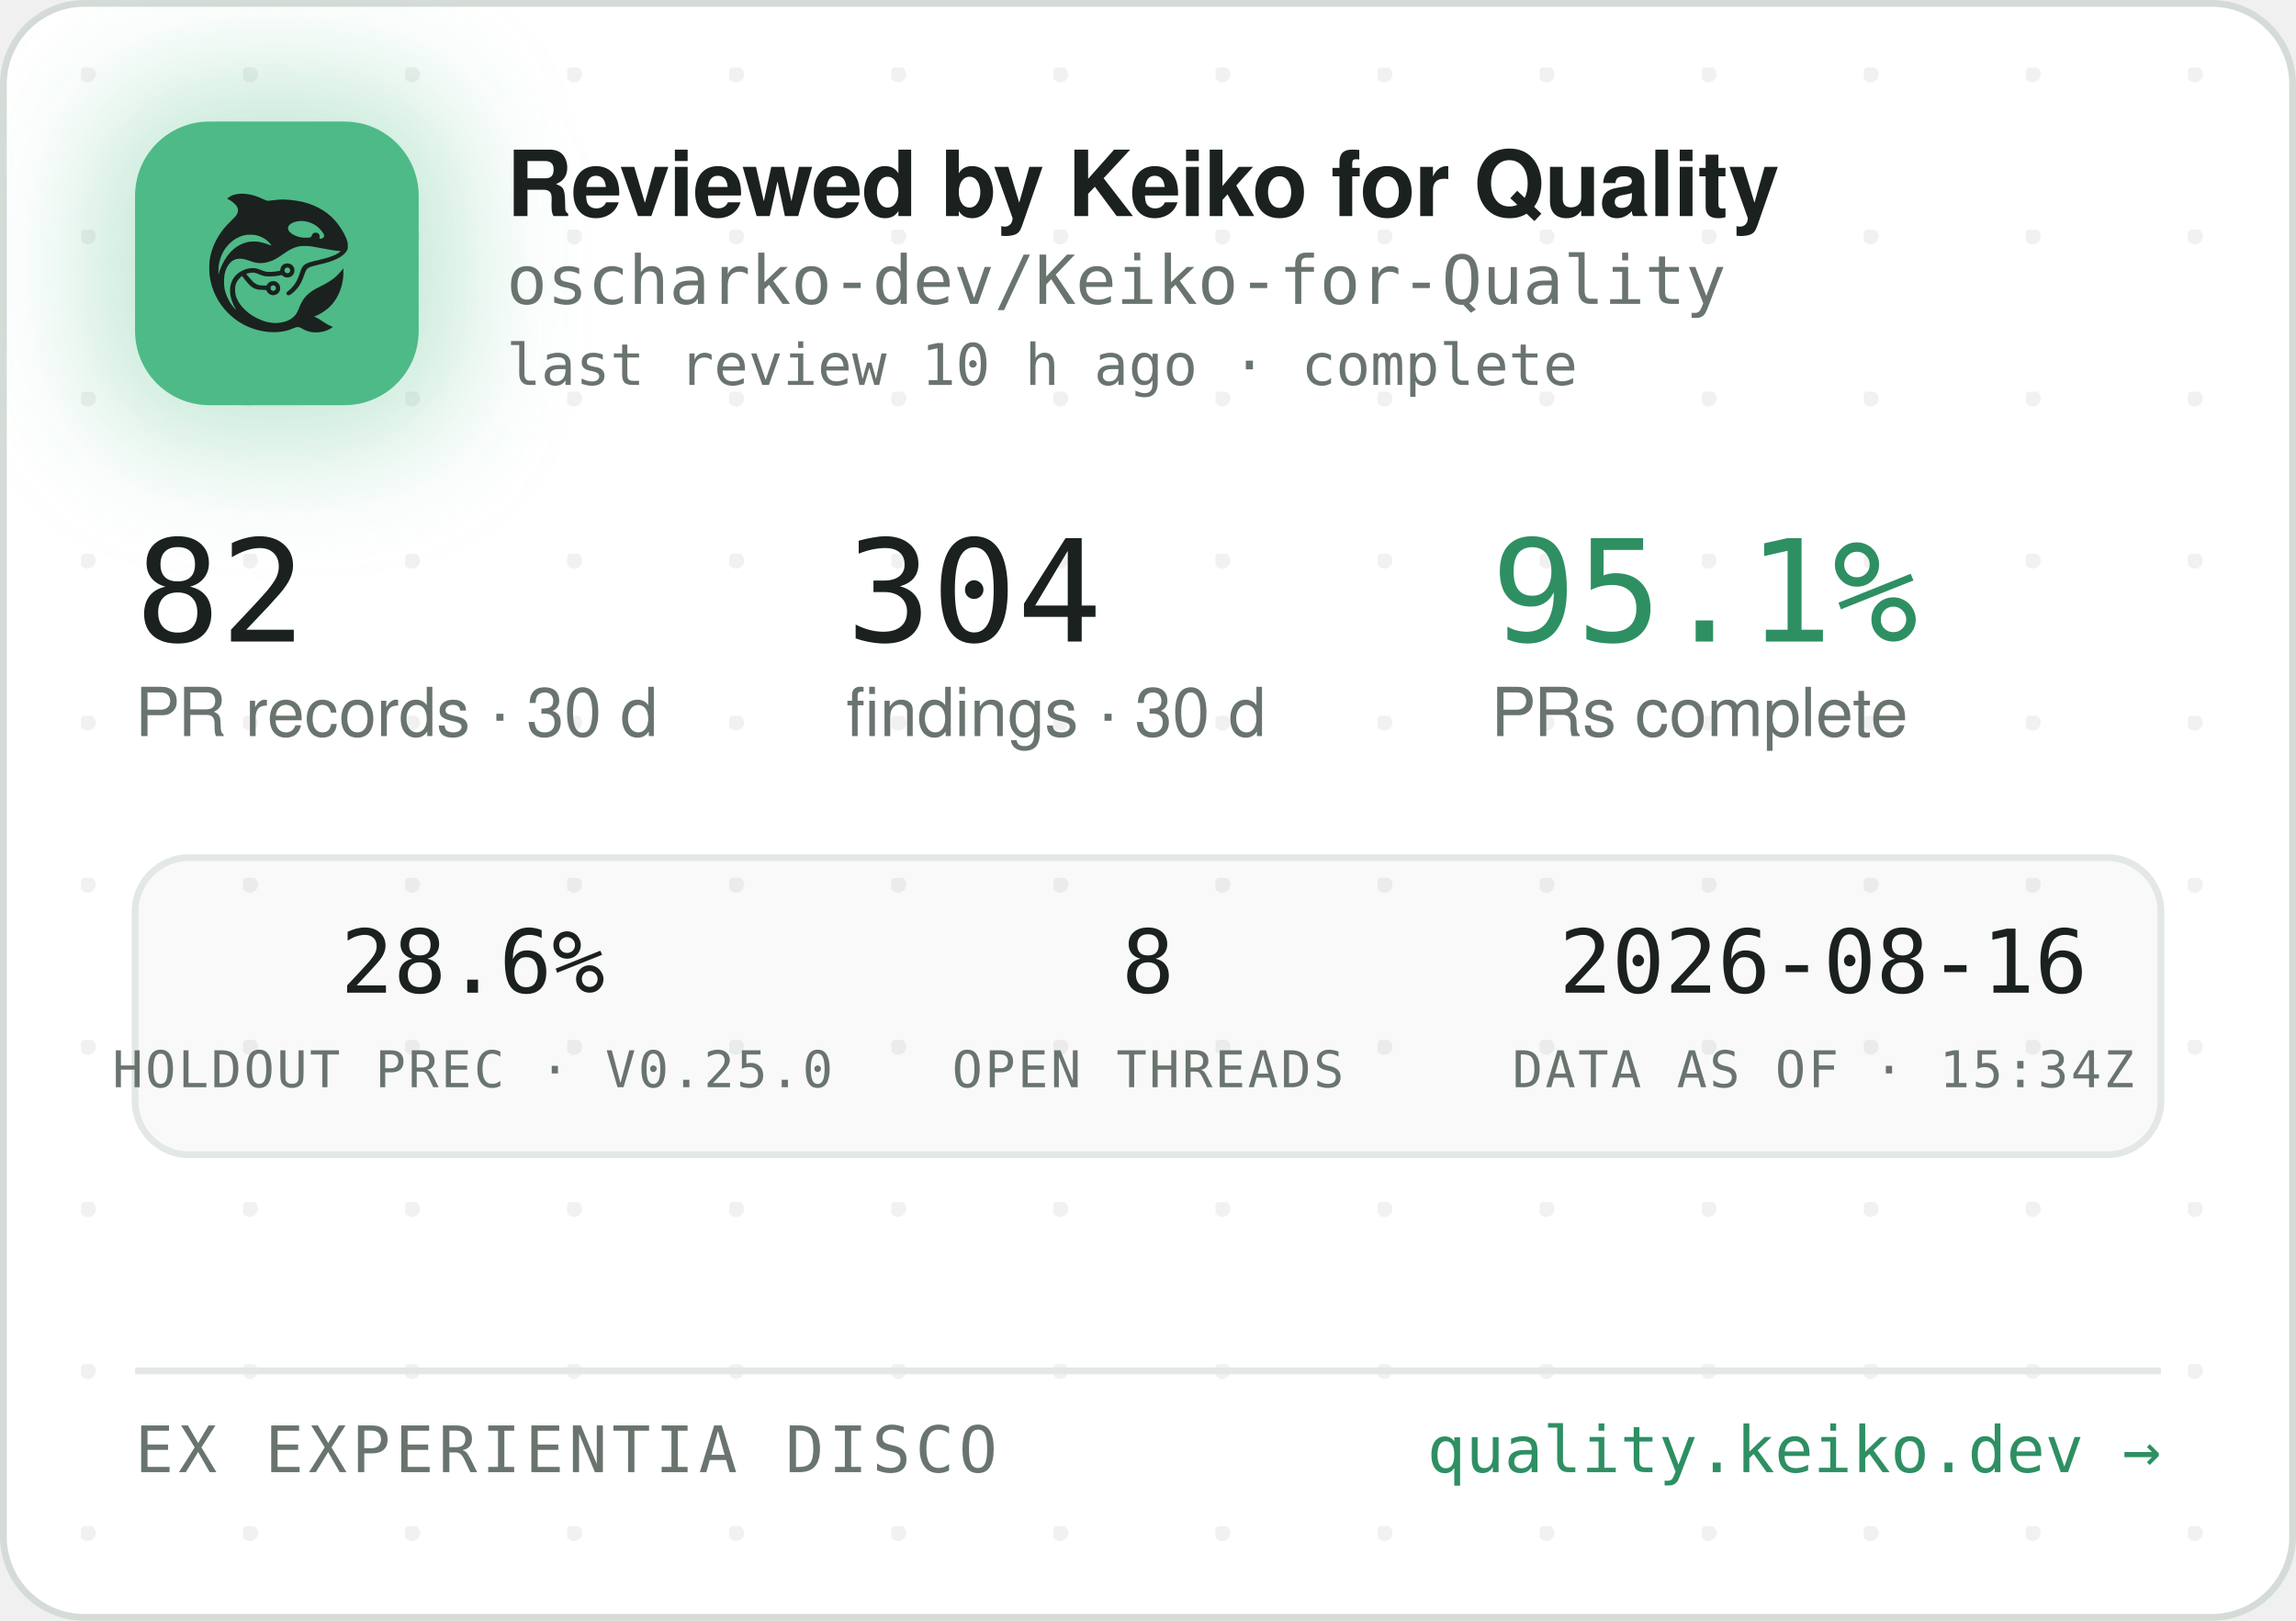
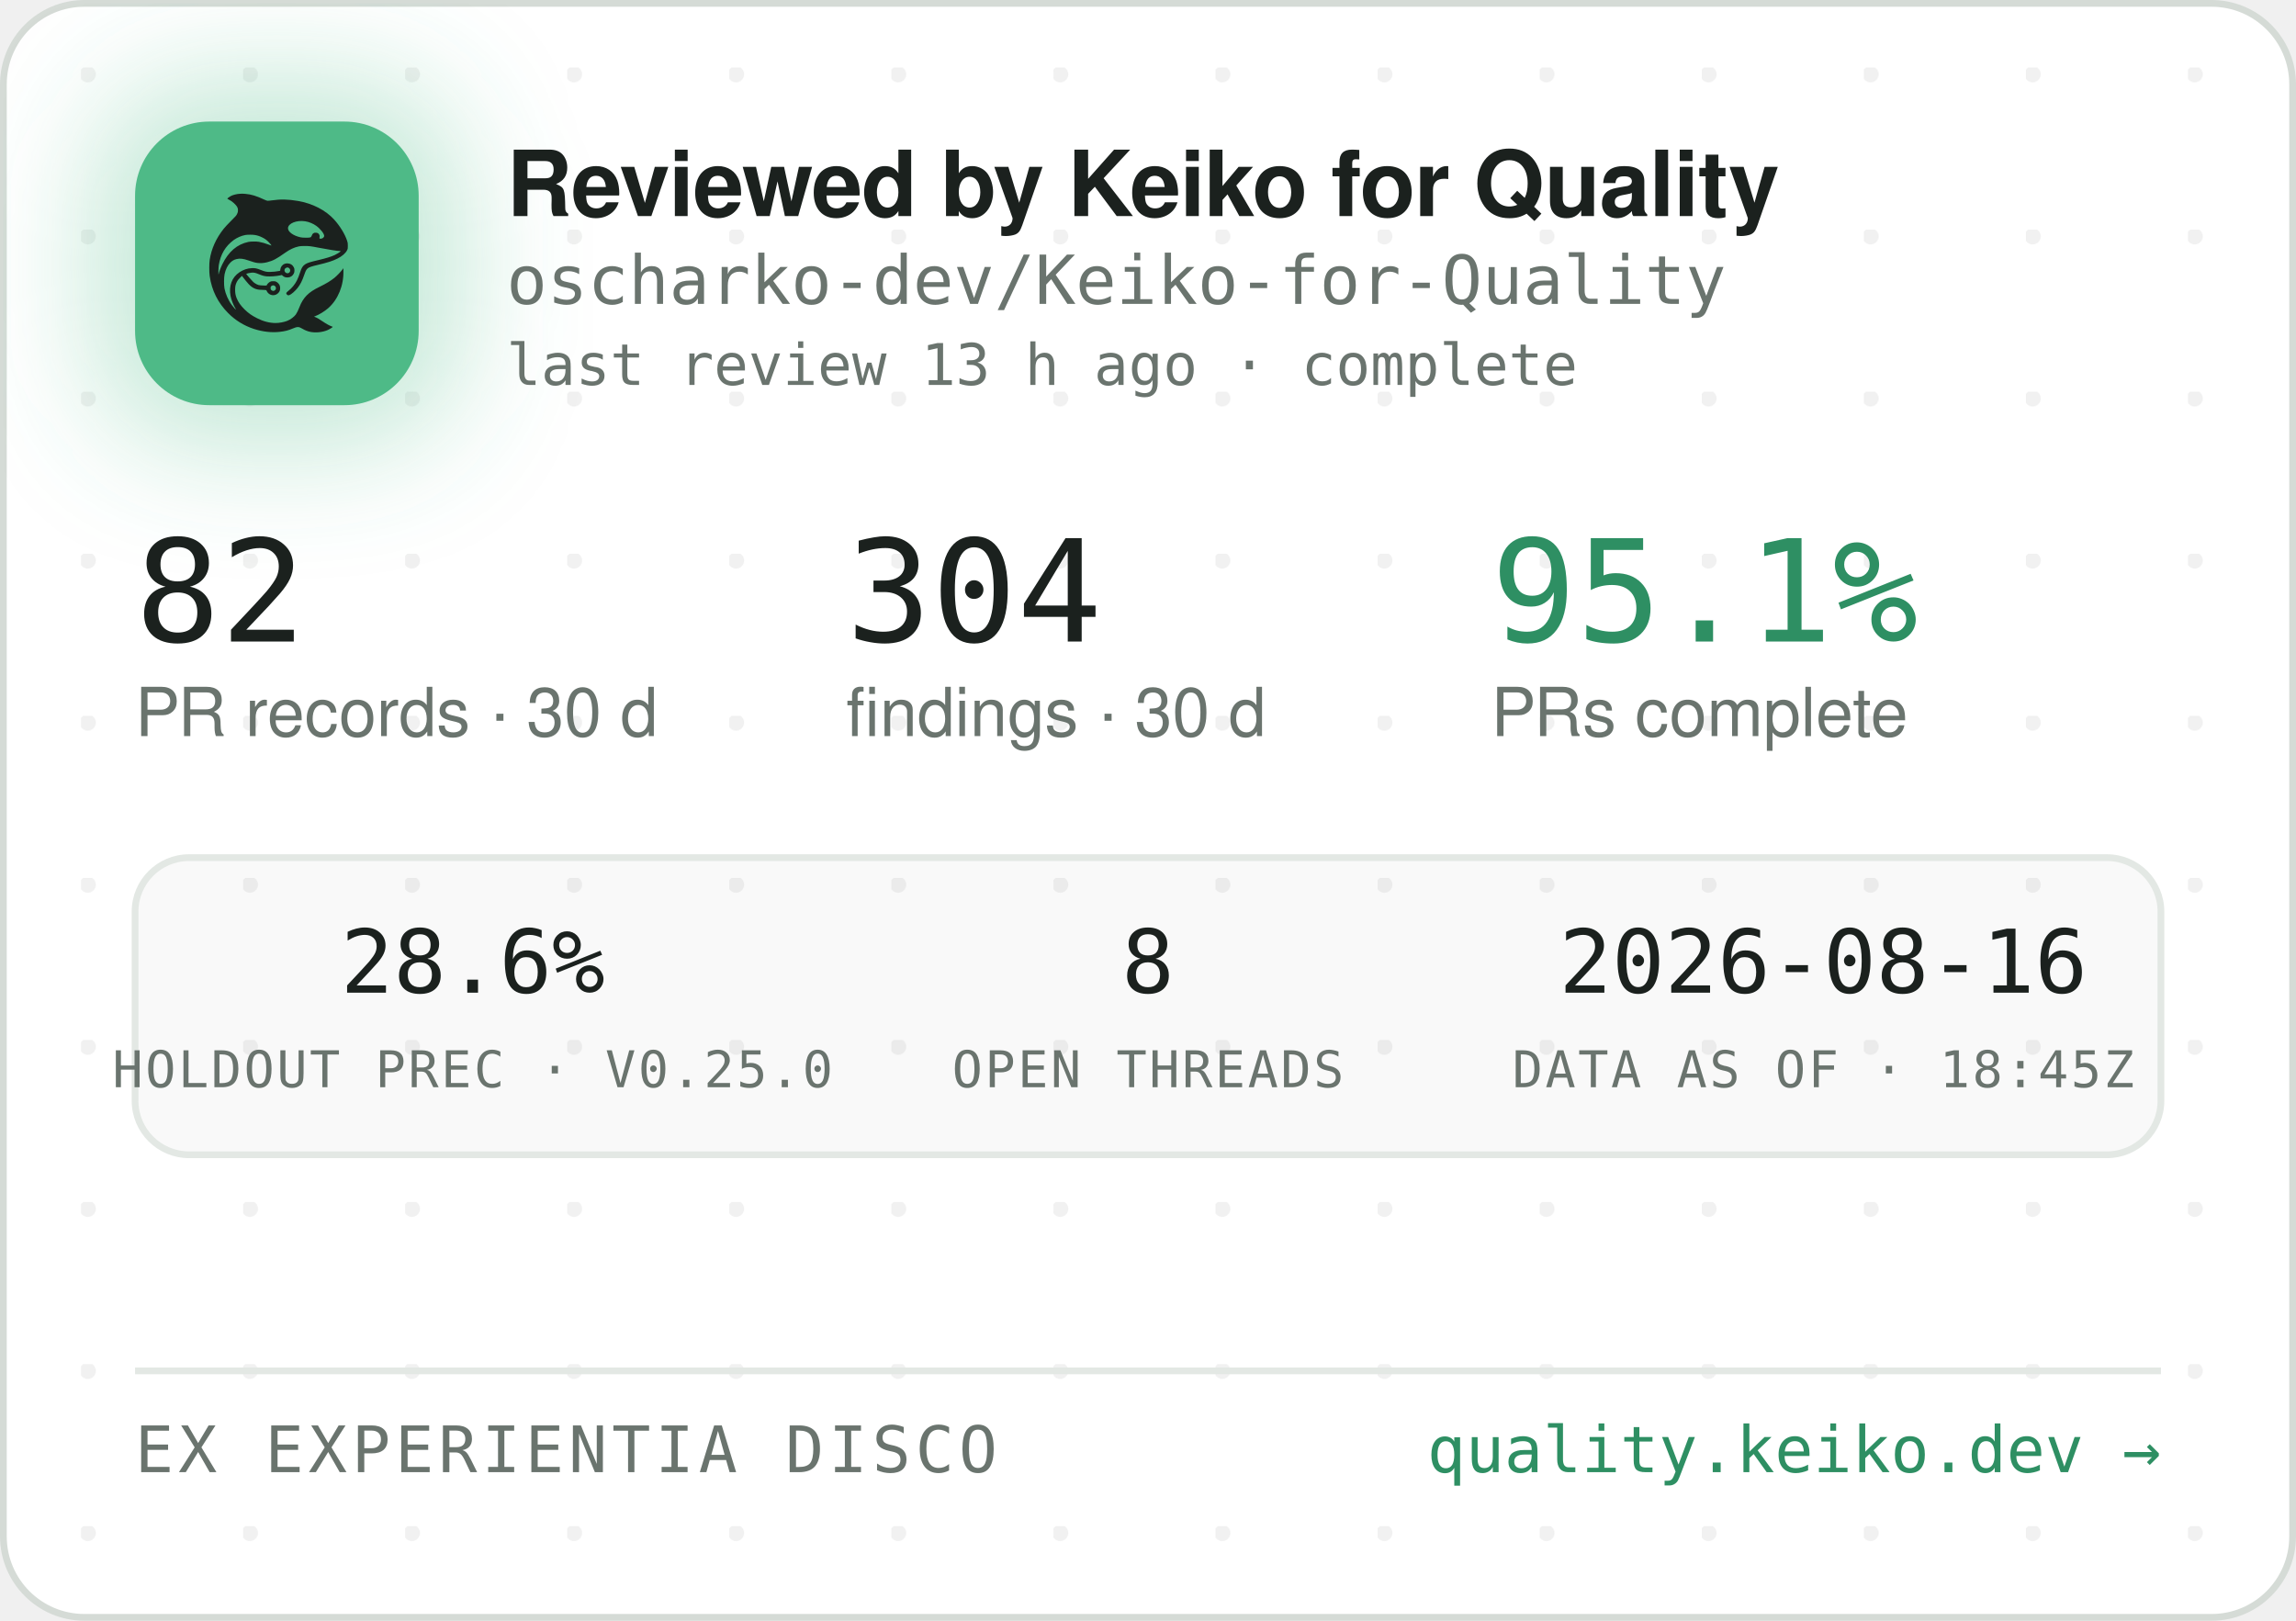
<svg xmlns="http://www.w3.org/2000/svg" width="340" height="240" viewBox="0 0 340 240" role="img" aria-label="Reviewed by Keiko for Quality — oscharko-dev/Keiko-for-Quality">
  <defs>
    <pattern id="dots" width="24" height="24" patternUnits="userSpaceOnUse" x="12" y="10">
      <circle cx="1" cy="1" r="1.2" fill="rgba(27,33,30,0.06)" />
    </pattern>
    <filter id="glow" x="-60%" y="-60%" width="220%" height="220%">
      <feGaussianBlur stdDeviation="9" />
    </filter>
    <clipPath id="card">
      <rect x="0.5" y="0.5" width="339" height="239" rx="12" />
    </clipPath>
  </defs>
  <rect x="0.5" y="0.5" width="339" height="239" rx="12" fill="#FFFFFF" stroke="#D5DBD6" />
  <rect x="0.5" y="0.5" width="339" height="239" rx="12" fill="url(#dots)" />
  <g clip-path="url(#card)">
    <rect x="14" y="12" width="54" height="54" rx="16" fill="rgba(78,186,135,0.35)" filter="url(#glow)" />
    <rect x="20" y="18" width="42" height="42" rx="11" fill="#4EBA87" />
    <g transform="translate(24,22) scale(0.03320312)">
      <g transform="translate(1024 0) scale(-1 1)">
        <g transform="translate(1024, 1024) scale(-0.1, -0.1)" fill="#1B211E" stroke="none">
          <path d="M3465 8223 c-144 -8 -314 -52 -408 -105 -69 -39 -146 -99 -146 -113 0 -5 30 -24 68 -42 146 -70 323 -229 377 -340 25 -49 29 -70 29 -138 -1 -72 -5 -88 -39 -160 -36 -75 -54 -95 -265 -305 -134 -132 -270 -279 -331 -355 -339 -425 -552 -896 -626 -1390 -25 -165 -25 -549 0 -720 92 -645 368 -1196 826 -1655 322 -324 710 -562 1145 -704 389 -126 793 -172 1155 -130 235 27 377 63 579 149 205 87 268 86 423 -7 102 -62 231 -115 335 -138 247 -56 562 -26 794 74 92 40 244 136 232 146 -4 3 -26 12 -48 19 -86 28 -246 116 -385 211 -162 112 -284 182 -357 207 l-48 17 40 15 c185 70 436 223 595 363 438 386 695 1014 678 1663 l-3 120 -50 -70 c-64 -90 -248 -280 -350 -362 -171 -136 -366 -255 -645 -391 -288 -140 -442 -243 -590 -391 -136 -137 -247 -316 -325 -526 -47 -127 -114 -262 -160 -326 -79 -107 -237 -224 -384 -283 -136 -55 -355 -96 -514 -96 -274 0 -548 71 -832 215 -242 123 -375 216 -553 389 -175 171 -287 332 -361 517 -44 114 -63 216 -63 359 0 152 17 233 74 350 35 70 59 102 136 179 l95 94 21 -29 c55 -75 219 -277 277 -338 171 -183 337 -256 582 -256 56 0 126 -3 155 -7 53 -6 54 -7 76 -57 30 -66 97 -128 172 -156 151 -57 318 11 395 160 33 62 34 193 3 261 -30 64 -88 125 -148 157 -44 23 -63 27 -141 27 -78 0 -97 -4 -140 -27 -58 -30 -131 -105 -141 -142 -6 -25 -8 -26 -93 -26 -47 0 -131 5 -186 10 -87 8 -111 15 -182 51 -45 22 -109 66 -143 96 -59 53 -326 361 -319 367 14 11 179 47 241 52 102 9 177 -7 318 -66 158 -66 243 -89 357 -99 157 -12 413 5 582 40 l93 19 44 -39 c59 -52 135 -75 228 -69 117 8 212 72 262 176 23 47 28 71 28 138 0 70 -4 89 -29 138 -55 110 -145 167 -270 174 -65 3 -91 0 -137 -18 -107 -40 -183 -140 -195 -257 l-6 -52 -51 -11 c-104 -23 -285 -41 -411 -42 -149 -1 -211 12 -402 88 -186 74 -256 88 -403 81 -193 -8 -377 -70 -546 -182 -342 -228 -485 -611 -399 -1064 30 -157 119 -388 209 -541 20 -35 35 -64 33 -66 -8 -8 -111 108 -190 214 -154 206 -278 489 -324 737 -28 154 -25 492 6 635 46 216 133 391 256 514 82 82 161 128 271 156 152 39 300 23 529 -57 217 -76 308 -101 410 -114 137 -17 284 -7 426 30 272 70 414 145 809 425 217 153 399 238 610 283 64 14 129 18 265 18 197 0 269 -9 615 -76 461 -89 843 -149 952 -149 41 0 41 0 23 -20 -28 -31 -169 -119 -254 -158 -167 -77 -388 -145 -716 -222 -399 -93 -508 -128 -608 -194 -102 -68 -160 -160 -217 -346 -35 -115 -102 -286 -149 -378 -85 -168 -227 -341 -377 -458 -105 -82 -115 -107 -69 -162 29 -34 65 -44 109 -29 86 29 261 181 371 322 126 162 201 309 295 581 61 176 90 232 145 283 62 57 163 93 470 165 439 104 640 169 863 278 206 100 368 240 434 375 32 67 33 71 33 198 -1 120 -3 138 -34 229 -98 294 -319 655 -573 936 -381 421 -968 723 -1618 834 -448 76 -767 83 -1169 25 -80 -12 -165 -19 -190 -17 -26 3 -90 26 -146 53 -343 162 -576 233 -842 255 -114 9 -141 10 -248 3z m2926 -1227 c164 -27 346 -102 485 -202 181 -129 354 -348 354 -448 0 -64 -75 -126 -154 -126 -60 0 -63 4 -52 70 8 50 7 65 -9 100 -29 64 -74 93 -151 98 -54 4 -70 1 -107 -21 -42 -25 -61 -52 -91 -129 -25 -64 -55 -73 -246 -73 -121 0 -187 5 -248 18 -318 70 -556 242 -556 402 0 218 388 374 775 311z m-2249 -611 c119 -21 208 -50 321 -106 114 -56 177 -100 266 -184 67 -63 157 -173 148 -181 -2 -3 -61 18 -130 45 -131 52 -298 100 -427 122 -113 20 -367 17 -470 -4 -502 -106 -885 -433 -1160 -992 -70 -142 -160 -379 -160 -424 0 -9 -5 -23 -11 -31 -13 -19 -5 316 10 410 80 482 295 846 661 1117 145 107 350 197 522 228 100 18 326 18 430 0z m1485 -1456 c95 -36 119 -159 42 -223 -78 -66 -209 -1 -209 104 0 60 33 100 99 121 36 10 36 10 68 -2z m-591 -822 c29 -26 37 -42 40 -77 6 -54 -9 -86 -55 -117 -41 -28 -70 -29 -119 -4 -44 22 -62 55 -62 112 0 51 13 75 53 99 50 31 101 26 143 -13z" />
        </g>
      </g>
    </g>
    <text x="75" y="32" font-family="-apple-system,'Segoe UI',Helvetica,Arial,sans-serif" font-size="13.5" font-weight="650" letter-spacing="-0.14" fill="#1B211E">Reviewed by Keiko for Quality</text>
    <text x="75" y="45" font-family="'JetBrains Mono',SFMono-Regular,Consolas,Menlo,monospace" font-size="10" fill="#6A746E">oscharko-dev/Keiko-for-Quality</text>
-     <text x="75" y="57" font-family="'JetBrains Mono',SFMono-Regular,Consolas,Menlo,monospace" font-size="8.5" fill="#6A746E">last review 10 h ago · complete</text>
+     <text x="75" y="57" font-family="'JetBrains Mono',SFMono-Regular,Consolas,Menlo,monospace" font-size="8.5" fill="#6A746E">last review 13 h ago · complete</text>
    <text x="20" y="95" font-family="'JetBrains Mono',SFMono-Regular,Consolas,Menlo,monospace" font-size="21" fill="#1B211E">82</text>
    <text x="20" y="109" font-family="-apple-system,'Segoe UI',Helvetica,Arial,sans-serif" font-size="10" fill="#6A746E">PR records · 30 d</text>
    <text x="125.3" y="95" font-family="'JetBrains Mono',SFMono-Regular,Consolas,Menlo,monospace" font-size="21" fill="#1B211E">304</text>
    <text x="125.3" y="109" font-family="-apple-system,'Segoe UI',Helvetica,Arial,sans-serif" font-size="10" fill="#6A746E">findings · 30 d</text>
    <text x="220.8" y="95" font-family="'JetBrains Mono',SFMono-Regular,Consolas,Menlo,monospace" font-size="21" fill="#2E8F63">95.1%</text>
    <text x="220.8" y="109" font-family="-apple-system,'Segoe UI',Helvetica,Arial,sans-serif" font-size="10" fill="#6A746E">PRs complete</text>
    <rect x="20" y="127" width="300" height="44" rx="8" fill="rgba(27,33,30,0.025)" stroke="#E3E8E4" />
    <text x="70" y="147" text-anchor="middle" font-family="'JetBrains Mono',SFMono-Regular,Consolas,Menlo,monospace" font-size="13" fill="#1B211E">28.6%</text>
    <text x="70" y="161" text-anchor="middle" font-family="'JetBrains Mono',SFMono-Regular,Consolas,Menlo,monospace" font-size="7.5" letter-spacing="0.35" fill="#6A746E">HOLDOUT PREC · V0.25.0</text>
    <text x="170" y="147" text-anchor="middle" font-family="'JetBrains Mono',SFMono-Regular,Consolas,Menlo,monospace" font-size="13" fill="#1B211E">8</text>
    <text x="170" y="161" text-anchor="middle" font-family="'JetBrains Mono',SFMono-Regular,Consolas,Menlo,monospace" font-size="7.5" letter-spacing="0.35" fill="#6A746E">OPEN THREADS</text>
    <text x="270" y="147" text-anchor="middle" font-family="'JetBrains Mono',SFMono-Regular,Consolas,Menlo,monospace" font-size="13" fill="#1B211E">2026-08-16</text>
-     <text x="270" y="161" text-anchor="middle" font-family="'JetBrains Mono',SFMono-Regular,Consolas,Menlo,monospace" font-size="7.5" letter-spacing="0.35" fill="#6A746E">DATA AS OF · 15:34Z</text>
+     <text x="270" y="161" text-anchor="middle" font-family="'JetBrains Mono',SFMono-Regular,Consolas,Menlo,monospace" font-size="7.5" letter-spacing="0.35" fill="#6A746E">DATA AS OF · 18:45Z</text>
    <line x1="20" y1="203" x2="320" y2="203" stroke="#E3E8E4" />
    <text x="20" y="218" font-family="'JetBrains Mono',SFMono-Regular,Consolas,Menlo,monospace" font-size="9.5" letter-spacing="0.7" fill="#6A746E">EX EXPERIENTIA DISCO</text>
    <text x="320" y="218" text-anchor="end" font-family="'JetBrains Mono',SFMono-Regular,Consolas,Menlo,monospace" font-size="9.5" fill="#2E8F63">quality.keiko.dev →</text>
  </g>
</svg>
